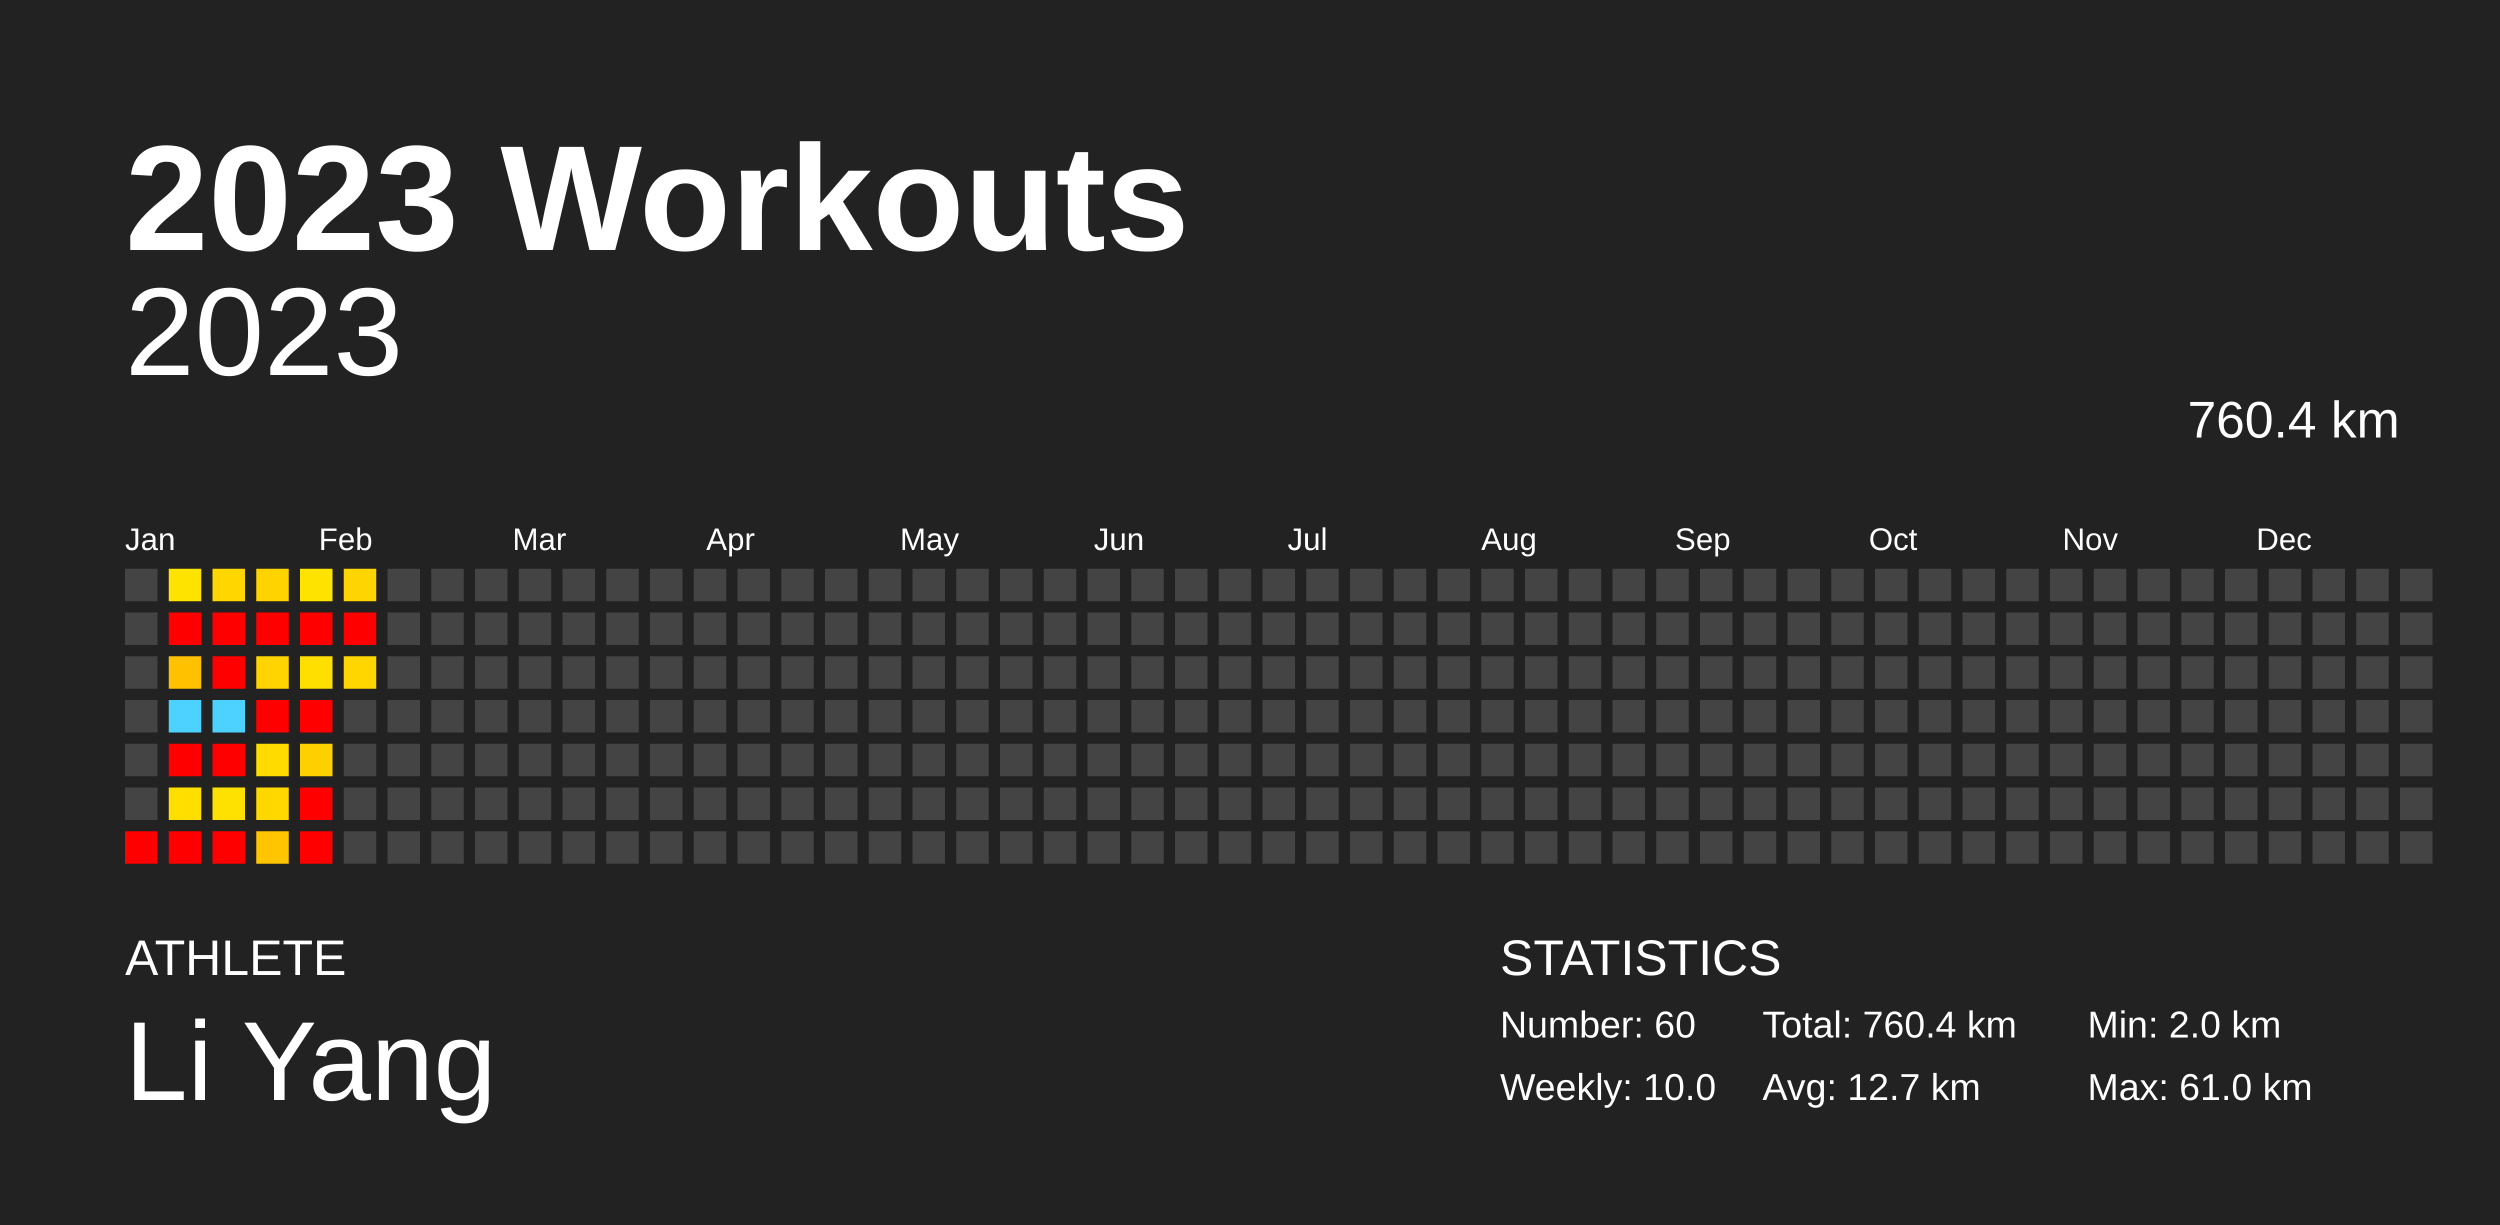
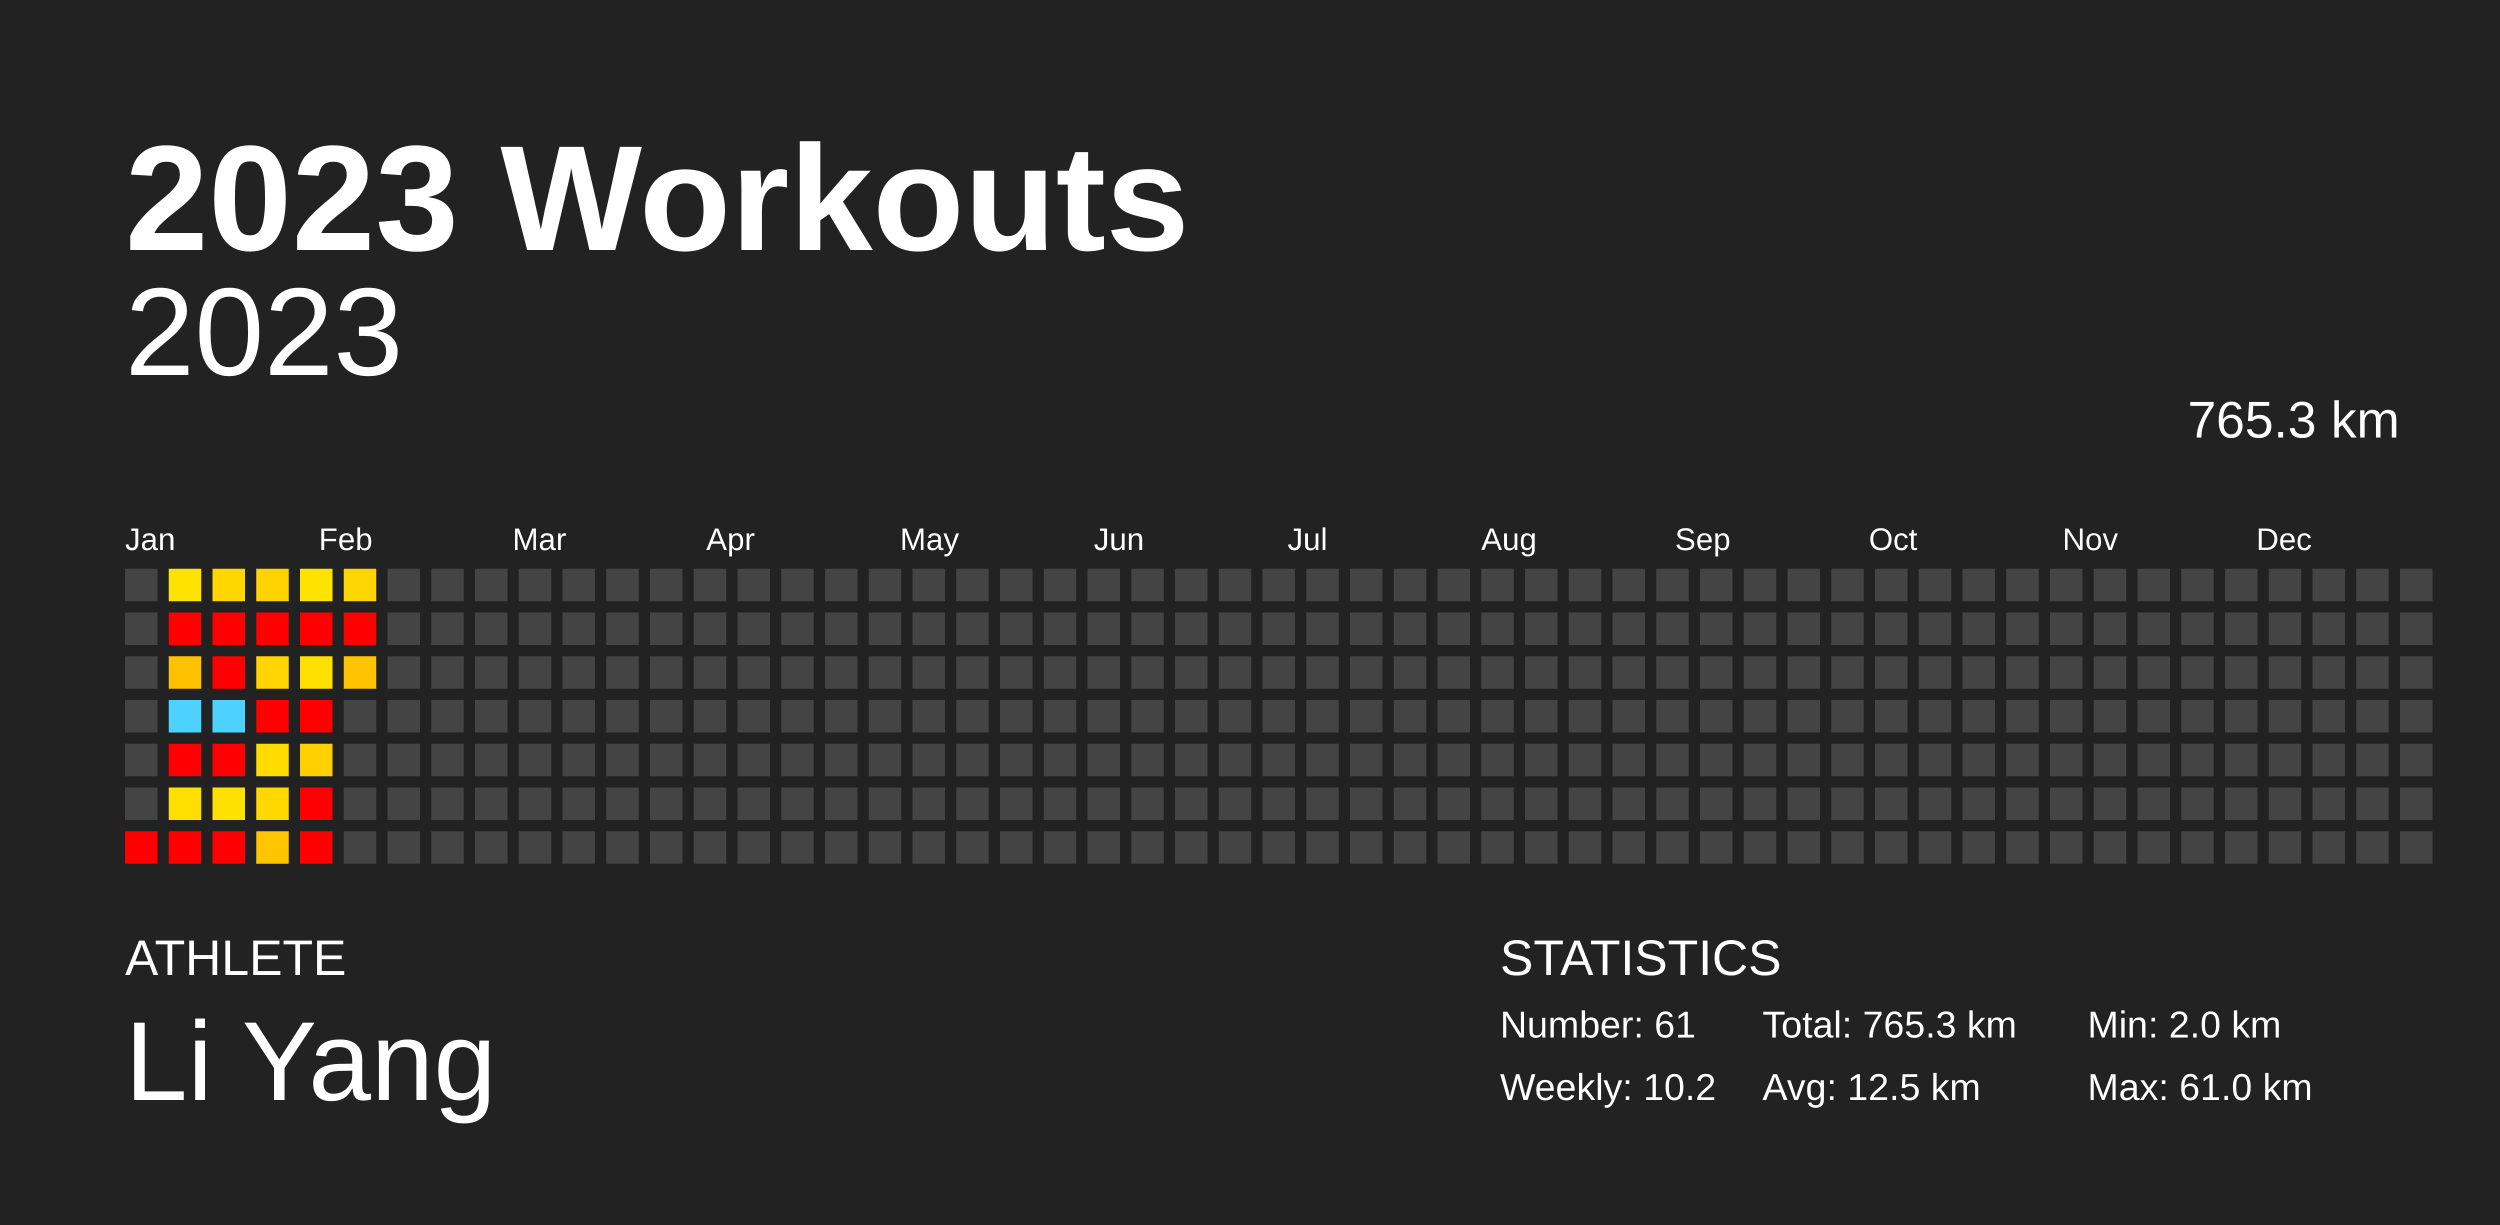
<svg xmlns="http://www.w3.org/2000/svg" baseProfile="full" height="98mm" version="1.1" viewBox="0,0,200,98" width="200mm">
  <defs />
  <rect fill="#222222" height="98" width="200" x="0" y="0" />
  <text fill="#FFFFFF" style="font-size:12px; font-family:Arial; font-weight:bold;" x="10" y="20">2023 Workouts</text>
  <text fill="#FFFFFF" style="font-size:4px; font-family:Arial" x="10" y="78">ATHLETE</text>
  <text fill="#FFFFFF" style="font-size:9px; font-family:Arial" x="10" y="88">Li Yang</text>
  <text fill="#FFFFFF" style="font-size:4px; font-family:Arial" x="120" y="78">STATISTICS</text>
-   <text fill="#FFFFFF" style="font-size:3px; font-family:Arial" x="120" y="83">Number: 60</text>
-   <text fill="#FFFFFF" style="font-size:3px; font-family:Arial" x="120" y="88">Weekly: 10.0</text>
-   <text fill="#FFFFFF" style="font-size:3px; font-family:Arial" x="141" y="83">Total: 760.4 km</text>
-   <text fill="#FFFFFF" style="font-size:3px; font-family:Arial" x="141" y="88">Avg: 12.7 km</text>
+   <text fill="#FFFFFF" style="font-size:3px; font-family:Arial" x="120" y="83">Number: 61</text>
+   <text fill="#FFFFFF" style="font-size:3px; font-family:Arial" x="120" y="88">Weekly: 10.2</text>
+   <text fill="#FFFFFF" style="font-size:3px; font-family:Arial" x="141" y="83">Total: 765.3 km</text>
+   <text fill="#FFFFFF" style="font-size:3px; font-family:Arial" x="141" y="88">Avg: 12.5 km</text>
  <text fill="#FFFFFF" style="font-size:3px; font-family:Arial" x="167" y="83">Min: 2.0 km</text>
  <text fill="#FFFFFF" style="font-size:3px; font-family:Arial" x="167" y="88">Max: 61.0 km</text>
  <text alignment-baseline="hanging" fill="#FFFFFF" style="font-size:10.0px; font-family:Arial;" x="10" y="30">2023</text>
-   <text alignment-baseline="hanging" fill="#FFFFFF" style="font-size:4.125px; font-family:Arial;" x="175" y="35">760.4 km</text>
+   <text alignment-baseline="hanging" fill="#FFFFFF" style="font-size:4.125px; font-family:Arial;" x="175" y="35">765.3 km</text>
  <text fill="#FFFFFF" style="font-size:2.5px; font-family:Arial" x="10.0" y="44">Jan</text>
  <text fill="#FFFFFF" style="font-size:2.5px; font-family:Arial" x="25.5" y="44">Feb</text>
  <text fill="#FFFFFF" style="font-size:2.5px; font-family:Arial" x="41.0" y="44">Mar</text>
  <text fill="#FFFFFF" style="font-size:2.5px; font-family:Arial" x="56.5" y="44">Apr</text>
  <text fill="#FFFFFF" style="font-size:2.5px; font-family:Arial" x="72.0" y="44">May</text>
  <text fill="#FFFFFF" style="font-size:2.5px; font-family:Arial" x="87.5" y="44">Jun</text>
  <text fill="#FFFFFF" style="font-size:2.5px; font-family:Arial" x="103.0" y="44">Jul</text>
  <text fill="#FFFFFF" style="font-size:2.5px; font-family:Arial" x="118.5" y="44">Aug</text>
  <text fill="#FFFFFF" style="font-size:2.5px; font-family:Arial" x="134.0" y="44">Sep</text>
  <text fill="#FFFFFF" style="font-size:2.5px; font-family:Arial" x="149.5" y="44">Oct</text>
  <text fill="#FFFFFF" style="font-size:2.5px; font-family:Arial" x="165.0" y="44">Nov</text>
  <text fill="#FFFFFF" style="font-size:2.5px; font-family:Arial" x="180.5" y="44">Dec</text>
  <rect fill="#444444" height="2.6" width="2.6" x="10.0" y="45.5" />
  <rect fill="#444444" height="2.6" width="2.6" x="10.0" y="49.0" />
  <rect fill="#444444" height="2.6" width="2.6" x="10.0" y="52.5" />
  <rect fill="#444444" height="2.6" width="2.6" x="10.0" y="56.0" />
  <rect fill="#444444" height="2.6" width="2.6" x="10.0" y="59.5" />
  <rect fill="#444444" height="2.6" width="2.6" x="10.0" y="63.0" />
  <rect fill="red" height="2.6" width="2.6" x="10.0" y="66.5" />
  <rect fill="#ffe300" height="2.6" width="2.6" x="13.5" y="45.5" />
  <rect fill="red" height="2.6" width="2.6" x="13.5" y="49.0" />
  <rect fill="#ffc100" height="2.6" width="2.6" x="13.5" y="52.5" />
  <rect fill="#4dd2ff" height="2.6" width="2.6" x="13.5" y="56.0" />
  <rect fill="red" height="2.6" width="2.6" x="13.5" y="59.5" />
  <rect fill="#ffdf00" height="2.6" width="2.6" x="13.5" y="63.0" />
  <rect fill="red" height="2.6" width="2.6" x="13.5" y="66.5" />
  <rect fill="#ffd600" height="2.6" width="2.6" x="17.0" y="45.5" />
  <rect fill="red" height="2.6" width="2.6" x="17.0" y="49.0" />
  <rect fill="red" height="2.6" width="2.6" x="17.0" y="52.5" />
  <rect fill="#4dd2ff" height="2.6" width="2.6" x="17.0" y="56.0" />
  <rect fill="red" height="2.6" width="2.6" x="17.0" y="59.5" />
  <rect fill="#ffe100" height="2.6" width="2.6" x="17.0" y="63.0" />
  <rect fill="red" height="2.6" width="2.6" x="17.0" y="66.5" />
  <rect fill="#ffd300" height="2.6" width="2.6" x="20.5" y="45.5" />
  <rect fill="red" height="2.6" width="2.6" x="20.5" y="49.0" />
  <rect fill="#ffd400" height="2.6" width="2.6" x="20.5" y="52.5" />
  <rect fill="red" height="2.6" width="2.6" x="20.5" y="56.0" />
  <rect fill="#ffdb00" height="2.6" width="2.6" x="20.5" y="59.5" />
  <rect fill="#ffd800" height="2.6" width="2.6" x="20.5" y="63.0" />
  <rect fill="#ffc500" height="2.6" width="2.6" x="20.5" y="66.5" />
  <rect fill="#ffe300" height="2.6" width="2.6" x="24.0" y="45.5" />
  <rect fill="red" height="2.6" width="2.6" x="24.0" y="49.0" />
  <rect fill="#ffdf00" height="2.6" width="2.6" x="24.0" y="52.5" />
  <rect fill="red" height="2.6" width="2.6" x="24.0" y="56.0" />
  <rect fill="#ffd000" height="2.6" width="2.6" x="24.0" y="59.5" />
  <rect fill="red" height="2.6" width="2.6" x="24.0" y="63.0" />
  <rect fill="red" height="2.6" width="2.6" x="24.0" y="66.5" />
  <rect fill="#ffd500" height="2.6" width="2.6" x="27.5" y="45.5" />
  <rect fill="red" height="2.6" width="2.6" x="27.5" y="49.0" />
-   <rect fill="#ffd600" height="2.6" width="2.6" x="27.5" y="52.5" />
+   <rect fill="#ffc400" height="2.6" width="2.6" x="27.5" y="52.5" />
  <rect fill="#444444" height="2.6" width="2.6" x="27.5" y="56.0" />
  <rect fill="#444444" height="2.6" width="2.6" x="27.5" y="59.5" />
  <rect fill="#444444" height="2.6" width="2.6" x="27.5" y="63.0" />
  <rect fill="#444444" height="2.6" width="2.6" x="27.5" y="66.5" />
  <rect fill="#444444" height="2.6" width="2.6" x="31.0" y="45.5" />
  <rect fill="#444444" height="2.6" width="2.6" x="31.0" y="49.0" />
  <rect fill="#444444" height="2.6" width="2.6" x="31.0" y="52.5" />
  <rect fill="#444444" height="2.6" width="2.6" x="31.0" y="56.0" />
  <rect fill="#444444" height="2.6" width="2.6" x="31.0" y="59.5" />
  <rect fill="#444444" height="2.6" width="2.6" x="31.0" y="63.0" />
  <rect fill="#444444" height="2.6" width="2.6" x="31.0" y="66.5" />
  <rect fill="#444444" height="2.6" width="2.6" x="34.5" y="45.5" />
  <rect fill="#444444" height="2.6" width="2.6" x="34.5" y="49.0" />
  <rect fill="#444444" height="2.6" width="2.6" x="34.5" y="52.5" />
  <rect fill="#444444" height="2.6" width="2.6" x="34.5" y="56.0" />
  <rect fill="#444444" height="2.6" width="2.6" x="34.5" y="59.5" />
  <rect fill="#444444" height="2.6" width="2.6" x="34.5" y="63.0" />
  <rect fill="#444444" height="2.6" width="2.6" x="34.5" y="66.5" />
  <rect fill="#444444" height="2.6" width="2.6" x="38.0" y="45.5" />
  <rect fill="#444444" height="2.6" width="2.6" x="38.0" y="49.0" />
  <rect fill="#444444" height="2.6" width="2.6" x="38.0" y="52.5" />
  <rect fill="#444444" height="2.6" width="2.6" x="38.0" y="56.0" />
  <rect fill="#444444" height="2.6" width="2.6" x="38.0" y="59.5" />
  <rect fill="#444444" height="2.6" width="2.6" x="38.0" y="63.0" />
  <rect fill="#444444" height="2.6" width="2.6" x="38.0" y="66.5" />
  <rect fill="#444444" height="2.6" width="2.6" x="41.5" y="45.5" />
  <rect fill="#444444" height="2.6" width="2.6" x="41.5" y="49.0" />
  <rect fill="#444444" height="2.6" width="2.6" x="41.5" y="52.5" />
  <rect fill="#444444" height="2.6" width="2.6" x="41.5" y="56.0" />
  <rect fill="#444444" height="2.6" width="2.6" x="41.5" y="59.5" />
  <rect fill="#444444" height="2.6" width="2.6" x="41.5" y="63.0" />
  <rect fill="#444444" height="2.6" width="2.6" x="41.5" y="66.5" />
  <rect fill="#444444" height="2.6" width="2.6" x="45.0" y="45.5" />
  <rect fill="#444444" height="2.6" width="2.6" x="45.0" y="49.0" />
  <rect fill="#444444" height="2.6" width="2.6" x="45.0" y="52.5" />
  <rect fill="#444444" height="2.6" width="2.6" x="45.0" y="56.0" />
  <rect fill="#444444" height="2.6" width="2.6" x="45.0" y="59.5" />
  <rect fill="#444444" height="2.6" width="2.6" x="45.0" y="63.0" />
  <rect fill="#444444" height="2.6" width="2.6" x="45.0" y="66.5" />
  <rect fill="#444444" height="2.6" width="2.6" x="48.5" y="45.5" />
  <rect fill="#444444" height="2.6" width="2.6" x="48.5" y="49.0" />
  <rect fill="#444444" height="2.6" width="2.6" x="48.5" y="52.5" />
  <rect fill="#444444" height="2.6" width="2.6" x="48.5" y="56.0" />
  <rect fill="#444444" height="2.6" width="2.6" x="48.5" y="59.5" />
  <rect fill="#444444" height="2.6" width="2.6" x="48.5" y="63.0" />
  <rect fill="#444444" height="2.6" width="2.6" x="48.5" y="66.5" />
  <rect fill="#444444" height="2.6" width="2.6" x="52.0" y="45.5" />
  <rect fill="#444444" height="2.6" width="2.6" x="52.0" y="49.0" />
  <rect fill="#444444" height="2.6" width="2.6" x="52.0" y="52.5" />
  <rect fill="#444444" height="2.6" width="2.6" x="52.0" y="56.0" />
  <rect fill="#444444" height="2.6" width="2.6" x="52.0" y="59.5" />
  <rect fill="#444444" height="2.6" width="2.6" x="52.0" y="63.0" />
  <rect fill="#444444" height="2.6" width="2.6" x="52.0" y="66.5" />
  <rect fill="#444444" height="2.6" width="2.6" x="55.5" y="45.5" />
  <rect fill="#444444" height="2.6" width="2.6" x="55.5" y="49.0" />
  <rect fill="#444444" height="2.6" width="2.6" x="55.5" y="52.5" />
  <rect fill="#444444" height="2.6" width="2.6" x="55.5" y="56.0" />
  <rect fill="#444444" height="2.6" width="2.6" x="55.5" y="59.5" />
  <rect fill="#444444" height="2.6" width="2.6" x="55.5" y="63.0" />
  <rect fill="#444444" height="2.6" width="2.6" x="55.5" y="66.5" />
  <rect fill="#444444" height="2.6" width="2.6" x="59.0" y="45.5" />
  <rect fill="#444444" height="2.6" width="2.6" x="59.0" y="49.0" />
  <rect fill="#444444" height="2.6" width="2.6" x="59.0" y="52.5" />
  <rect fill="#444444" height="2.6" width="2.6" x="59.0" y="56.0" />
  <rect fill="#444444" height="2.6" width="2.6" x="59.0" y="59.5" />
  <rect fill="#444444" height="2.6" width="2.6" x="59.0" y="63.0" />
  <rect fill="#444444" height="2.6" width="2.6" x="59.0" y="66.5" />
  <rect fill="#444444" height="2.6" width="2.6" x="62.5" y="45.5" />
  <rect fill="#444444" height="2.6" width="2.6" x="62.5" y="49.0" />
  <rect fill="#444444" height="2.6" width="2.6" x="62.5" y="52.5" />
  <rect fill="#444444" height="2.6" width="2.6" x="62.5" y="56.0" />
  <rect fill="#444444" height="2.6" width="2.6" x="62.5" y="59.5" />
  <rect fill="#444444" height="2.6" width="2.6" x="62.5" y="63.0" />
  <rect fill="#444444" height="2.6" width="2.6" x="62.5" y="66.5" />
  <rect fill="#444444" height="2.6" width="2.6" x="66.0" y="45.5" />
  <rect fill="#444444" height="2.6" width="2.6" x="66.0" y="49.0" />
  <rect fill="#444444" height="2.6" width="2.6" x="66.0" y="52.5" />
  <rect fill="#444444" height="2.6" width="2.6" x="66.0" y="56.0" />
  <rect fill="#444444" height="2.6" width="2.6" x="66.0" y="59.5" />
  <rect fill="#444444" height="2.6" width="2.6" x="66.0" y="63.0" />
  <rect fill="#444444" height="2.6" width="2.6" x="66.0" y="66.5" />
  <rect fill="#444444" height="2.6" width="2.6" x="69.5" y="45.5" />
  <rect fill="#444444" height="2.6" width="2.6" x="69.5" y="49.0" />
  <rect fill="#444444" height="2.6" width="2.6" x="69.5" y="52.5" />
  <rect fill="#444444" height="2.6" width="2.6" x="69.5" y="56.0" />
  <rect fill="#444444" height="2.6" width="2.6" x="69.5" y="59.5" />
  <rect fill="#444444" height="2.6" width="2.6" x="69.5" y="63.0" />
  <rect fill="#444444" height="2.6" width="2.6" x="69.5" y="66.5" />
  <rect fill="#444444" height="2.6" width="2.6" x="73.0" y="45.5" />
  <rect fill="#444444" height="2.6" width="2.6" x="73.0" y="49.0" />
  <rect fill="#444444" height="2.6" width="2.6" x="73.0" y="52.5" />
  <rect fill="#444444" height="2.6" width="2.6" x="73.0" y="56.0" />
  <rect fill="#444444" height="2.6" width="2.6" x="73.0" y="59.5" />
  <rect fill="#444444" height="2.6" width="2.6" x="73.0" y="63.0" />
  <rect fill="#444444" height="2.6" width="2.6" x="73.0" y="66.5" />
  <rect fill="#444444" height="2.6" width="2.6" x="76.5" y="45.5" />
  <rect fill="#444444" height="2.6" width="2.6" x="76.5" y="49.0" />
  <rect fill="#444444" height="2.6" width="2.6" x="76.5" y="52.5" />
  <rect fill="#444444" height="2.6" width="2.6" x="76.5" y="56.0" />
  <rect fill="#444444" height="2.6" width="2.6" x="76.5" y="59.5" />
  <rect fill="#444444" height="2.6" width="2.6" x="76.5" y="63.0" />
  <rect fill="#444444" height="2.6" width="2.6" x="76.5" y="66.5" />
  <rect fill="#444444" height="2.6" width="2.6" x="80.0" y="45.5" />
  <rect fill="#444444" height="2.6" width="2.6" x="80.0" y="49.0" />
  <rect fill="#444444" height="2.6" width="2.6" x="80.0" y="52.5" />
  <rect fill="#444444" height="2.6" width="2.6" x="80.0" y="56.0" />
  <rect fill="#444444" height="2.6" width="2.6" x="80.0" y="59.5" />
  <rect fill="#444444" height="2.6" width="2.6" x="80.0" y="63.0" />
  <rect fill="#444444" height="2.6" width="2.6" x="80.0" y="66.5" />
  <rect fill="#444444" height="2.6" width="2.6" x="83.5" y="45.5" />
  <rect fill="#444444" height="2.6" width="2.6" x="83.5" y="49.0" />
  <rect fill="#444444" height="2.6" width="2.6" x="83.5" y="52.5" />
  <rect fill="#444444" height="2.6" width="2.6" x="83.5" y="56.0" />
  <rect fill="#444444" height="2.6" width="2.6" x="83.5" y="59.5" />
  <rect fill="#444444" height="2.6" width="2.6" x="83.5" y="63.0" />
  <rect fill="#444444" height="2.6" width="2.6" x="83.5" y="66.5" />
  <rect fill="#444444" height="2.6" width="2.6" x="87.0" y="45.5" />
  <rect fill="#444444" height="2.6" width="2.6" x="87.0" y="49.0" />
  <rect fill="#444444" height="2.6" width="2.6" x="87.0" y="52.5" />
  <rect fill="#444444" height="2.6" width="2.6" x="87.0" y="56.0" />
  <rect fill="#444444" height="2.6" width="2.6" x="87.0" y="59.5" />
  <rect fill="#444444" height="2.6" width="2.6" x="87.0" y="63.0" />
  <rect fill="#444444" height="2.6" width="2.6" x="87.0" y="66.5" />
  <rect fill="#444444" height="2.6" width="2.6" x="90.5" y="45.5" />
  <rect fill="#444444" height="2.6" width="2.6" x="90.5" y="49.0" />
  <rect fill="#444444" height="2.6" width="2.6" x="90.5" y="52.5" />
  <rect fill="#444444" height="2.6" width="2.6" x="90.5" y="56.0" />
  <rect fill="#444444" height="2.6" width="2.6" x="90.5" y="59.5" />
  <rect fill="#444444" height="2.6" width="2.6" x="90.5" y="63.0" />
  <rect fill="#444444" height="2.6" width="2.6" x="90.5" y="66.5" />
  <rect fill="#444444" height="2.6" width="2.6" x="94.0" y="45.5" />
  <rect fill="#444444" height="2.6" width="2.6" x="94.0" y="49.0" />
  <rect fill="#444444" height="2.6" width="2.6" x="94.0" y="52.5" />
  <rect fill="#444444" height="2.6" width="2.6" x="94.0" y="56.0" />
  <rect fill="#444444" height="2.6" width="2.6" x="94.0" y="59.5" />
  <rect fill="#444444" height="2.6" width="2.6" x="94.0" y="63.0" />
  <rect fill="#444444" height="2.6" width="2.6" x="94.0" y="66.5" />
  <rect fill="#444444" height="2.6" width="2.6" x="97.5" y="45.5" />
  <rect fill="#444444" height="2.6" width="2.6" x="97.5" y="49.0" />
  <rect fill="#444444" height="2.6" width="2.6" x="97.5" y="52.5" />
  <rect fill="#444444" height="2.6" width="2.6" x="97.5" y="56.0" />
  <rect fill="#444444" height="2.6" width="2.6" x="97.5" y="59.5" />
  <rect fill="#444444" height="2.6" width="2.6" x="97.5" y="63.0" />
  <rect fill="#444444" height="2.6" width="2.6" x="97.5" y="66.5" />
  <rect fill="#444444" height="2.6" width="2.6" x="101.0" y="45.5" />
  <rect fill="#444444" height="2.6" width="2.6" x="101.0" y="49.0" />
  <rect fill="#444444" height="2.6" width="2.6" x="101.0" y="52.5" />
  <rect fill="#444444" height="2.6" width="2.6" x="101.0" y="56.0" />
  <rect fill="#444444" height="2.6" width="2.6" x="101.0" y="59.5" />
  <rect fill="#444444" height="2.6" width="2.6" x="101.0" y="63.0" />
  <rect fill="#444444" height="2.6" width="2.6" x="101.0" y="66.5" />
  <rect fill="#444444" height="2.6" width="2.6" x="104.5" y="45.5" />
  <rect fill="#444444" height="2.6" width="2.6" x="104.5" y="49.0" />
  <rect fill="#444444" height="2.6" width="2.6" x="104.5" y="52.5" />
  <rect fill="#444444" height="2.6" width="2.6" x="104.5" y="56.0" />
  <rect fill="#444444" height="2.6" width="2.6" x="104.5" y="59.5" />
  <rect fill="#444444" height="2.6" width="2.6" x="104.5" y="63.0" />
  <rect fill="#444444" height="2.6" width="2.6" x="104.5" y="66.5" />
  <rect fill="#444444" height="2.6" width="2.6" x="108.0" y="45.5" />
  <rect fill="#444444" height="2.6" width="2.6" x="108.0" y="49.0" />
  <rect fill="#444444" height="2.6" width="2.6" x="108.0" y="52.5" />
  <rect fill="#444444" height="2.6" width="2.6" x="108.0" y="56.0" />
  <rect fill="#444444" height="2.6" width="2.6" x="108.0" y="59.5" />
  <rect fill="#444444" height="2.6" width="2.6" x="108.0" y="63.0" />
  <rect fill="#444444" height="2.6" width="2.6" x="108.0" y="66.5" />
  <rect fill="#444444" height="2.6" width="2.6" x="111.5" y="45.5" />
  <rect fill="#444444" height="2.6" width="2.6" x="111.5" y="49.0" />
  <rect fill="#444444" height="2.6" width="2.6" x="111.5" y="52.5" />
  <rect fill="#444444" height="2.6" width="2.6" x="111.5" y="56.0" />
  <rect fill="#444444" height="2.6" width="2.6" x="111.5" y="59.5" />
  <rect fill="#444444" height="2.6" width="2.6" x="111.5" y="63.0" />
  <rect fill="#444444" height="2.6" width="2.6" x="111.5" y="66.5" />
  <rect fill="#444444" height="2.6" width="2.6" x="115.0" y="45.5" />
  <rect fill="#444444" height="2.6" width="2.6" x="115.0" y="49.0" />
  <rect fill="#444444" height="2.6" width="2.6" x="115.0" y="52.5" />
  <rect fill="#444444" height="2.6" width="2.6" x="115.0" y="56.0" />
  <rect fill="#444444" height="2.6" width="2.6" x="115.0" y="59.5" />
  <rect fill="#444444" height="2.6" width="2.6" x="115.0" y="63.0" />
  <rect fill="#444444" height="2.6" width="2.6" x="115.0" y="66.5" />
  <rect fill="#444444" height="2.6" width="2.6" x="118.5" y="45.5" />
  <rect fill="#444444" height="2.6" width="2.6" x="118.5" y="49.0" />
  <rect fill="#444444" height="2.6" width="2.6" x="118.5" y="52.5" />
  <rect fill="#444444" height="2.6" width="2.6" x="118.5" y="56.0" />
  <rect fill="#444444" height="2.6" width="2.6" x="118.5" y="59.5" />
  <rect fill="#444444" height="2.6" width="2.6" x="118.5" y="63.0" />
  <rect fill="#444444" height="2.6" width="2.6" x="118.5" y="66.5" />
  <rect fill="#444444" height="2.6" width="2.6" x="122.0" y="45.5" />
  <rect fill="#444444" height="2.6" width="2.6" x="122.0" y="49.0" />
  <rect fill="#444444" height="2.6" width="2.6" x="122.0" y="52.5" />
  <rect fill="#444444" height="2.6" width="2.6" x="122.0" y="56.0" />
  <rect fill="#444444" height="2.6" width="2.6" x="122.0" y="59.5" />
  <rect fill="#444444" height="2.6" width="2.6" x="122.0" y="63.0" />
  <rect fill="#444444" height="2.6" width="2.6" x="122.0" y="66.5" />
  <rect fill="#444444" height="2.6" width="2.6" x="125.5" y="45.5" />
  <rect fill="#444444" height="2.6" width="2.6" x="125.5" y="49.0" />
  <rect fill="#444444" height="2.6" width="2.6" x="125.5" y="52.5" />
  <rect fill="#444444" height="2.6" width="2.6" x="125.5" y="56.0" />
  <rect fill="#444444" height="2.6" width="2.6" x="125.5" y="59.5" />
  <rect fill="#444444" height="2.6" width="2.6" x="125.5" y="63.0" />
  <rect fill="#444444" height="2.6" width="2.6" x="125.5" y="66.5" />
  <rect fill="#444444" height="2.6" width="2.6" x="129.0" y="45.5" />
  <rect fill="#444444" height="2.6" width="2.6" x="129.0" y="49.0" />
  <rect fill="#444444" height="2.6" width="2.6" x="129.0" y="52.5" />
  <rect fill="#444444" height="2.6" width="2.6" x="129.0" y="56.0" />
  <rect fill="#444444" height="2.6" width="2.6" x="129.0" y="59.5" />
  <rect fill="#444444" height="2.6" width="2.6" x="129.0" y="63.0" />
  <rect fill="#444444" height="2.6" width="2.6" x="129.0" y="66.5" />
  <rect fill="#444444" height="2.6" width="2.6" x="132.5" y="45.5" />
  <rect fill="#444444" height="2.6" width="2.6" x="132.5" y="49.0" />
  <rect fill="#444444" height="2.6" width="2.6" x="132.5" y="52.5" />
  <rect fill="#444444" height="2.6" width="2.6" x="132.5" y="56.0" />
  <rect fill="#444444" height="2.6" width="2.6" x="132.5" y="59.5" />
  <rect fill="#444444" height="2.6" width="2.6" x="132.5" y="63.0" />
  <rect fill="#444444" height="2.6" width="2.6" x="132.5" y="66.5" />
  <rect fill="#444444" height="2.6" width="2.6" x="136.0" y="45.5" />
  <rect fill="#444444" height="2.6" width="2.6" x="136.0" y="49.0" />
  <rect fill="#444444" height="2.6" width="2.6" x="136.0" y="52.5" />
  <rect fill="#444444" height="2.6" width="2.6" x="136.0" y="56.0" />
  <rect fill="#444444" height="2.6" width="2.6" x="136.0" y="59.5" />
  <rect fill="#444444" height="2.6" width="2.6" x="136.0" y="63.0" />
  <rect fill="#444444" height="2.6" width="2.6" x="136.0" y="66.5" />
  <rect fill="#444444" height="2.6" width="2.6" x="139.5" y="45.5" />
  <rect fill="#444444" height="2.6" width="2.6" x="139.5" y="49.0" />
  <rect fill="#444444" height="2.6" width="2.6" x="139.5" y="52.5" />
  <rect fill="#444444" height="2.6" width="2.6" x="139.5" y="56.0" />
  <rect fill="#444444" height="2.6" width="2.6" x="139.5" y="59.5" />
  <rect fill="#444444" height="2.6" width="2.6" x="139.5" y="63.0" />
  <rect fill="#444444" height="2.6" width="2.6" x="139.5" y="66.5" />
  <rect fill="#444444" height="2.6" width="2.6" x="143.0" y="45.5" />
  <rect fill="#444444" height="2.6" width="2.6" x="143.0" y="49.0" />
  <rect fill="#444444" height="2.6" width="2.6" x="143.0" y="52.5" />
  <rect fill="#444444" height="2.6" width="2.6" x="143.0" y="56.0" />
  <rect fill="#444444" height="2.6" width="2.6" x="143.0" y="59.5" />
  <rect fill="#444444" height="2.6" width="2.6" x="143.0" y="63.0" />
  <rect fill="#444444" height="2.6" width="2.6" x="143.0" y="66.5" />
  <rect fill="#444444" height="2.6" width="2.6" x="146.5" y="45.5" />
  <rect fill="#444444" height="2.6" width="2.6" x="146.5" y="49.0" />
  <rect fill="#444444" height="2.6" width="2.6" x="146.5" y="52.5" />
  <rect fill="#444444" height="2.6" width="2.6" x="146.5" y="56.0" />
  <rect fill="#444444" height="2.6" width="2.6" x="146.5" y="59.5" />
  <rect fill="#444444" height="2.6" width="2.6" x="146.5" y="63.0" />
  <rect fill="#444444" height="2.6" width="2.6" x="146.5" y="66.5" />
  <rect fill="#444444" height="2.6" width="2.6" x="150.0" y="45.5" />
  <rect fill="#444444" height="2.6" width="2.6" x="150.0" y="49.0" />
  <rect fill="#444444" height="2.6" width="2.6" x="150.0" y="52.5" />
  <rect fill="#444444" height="2.6" width="2.6" x="150.0" y="56.0" />
  <rect fill="#444444" height="2.6" width="2.6" x="150.0" y="59.5" />
  <rect fill="#444444" height="2.6" width="2.6" x="150.0" y="63.0" />
  <rect fill="#444444" height="2.6" width="2.6" x="150.0" y="66.5" />
  <rect fill="#444444" height="2.6" width="2.6" x="153.5" y="45.5" />
  <rect fill="#444444" height="2.6" width="2.6" x="153.5" y="49.0" />
  <rect fill="#444444" height="2.6" width="2.6" x="153.5" y="52.5" />
  <rect fill="#444444" height="2.6" width="2.6" x="153.5" y="56.0" />
  <rect fill="#444444" height="2.6" width="2.6" x="153.5" y="59.5" />
  <rect fill="#444444" height="2.6" width="2.6" x="153.5" y="63.0" />
  <rect fill="#444444" height="2.6" width="2.6" x="153.5" y="66.5" />
  <rect fill="#444444" height="2.6" width="2.6" x="157.0" y="45.5" />
  <rect fill="#444444" height="2.6" width="2.6" x="157.0" y="49.0" />
  <rect fill="#444444" height="2.6" width="2.6" x="157.0" y="52.5" />
  <rect fill="#444444" height="2.6" width="2.6" x="157.0" y="56.0" />
  <rect fill="#444444" height="2.6" width="2.6" x="157.0" y="59.5" />
  <rect fill="#444444" height="2.6" width="2.6" x="157.0" y="63.0" />
  <rect fill="#444444" height="2.6" width="2.6" x="157.0" y="66.5" />
  <rect fill="#444444" height="2.6" width="2.6" x="160.5" y="45.5" />
  <rect fill="#444444" height="2.6" width="2.6" x="160.5" y="49.0" />
  <rect fill="#444444" height="2.6" width="2.6" x="160.5" y="52.5" />
  <rect fill="#444444" height="2.6" width="2.6" x="160.5" y="56.0" />
  <rect fill="#444444" height="2.6" width="2.6" x="160.5" y="59.5" />
  <rect fill="#444444" height="2.6" width="2.6" x="160.5" y="63.0" />
  <rect fill="#444444" height="2.6" width="2.6" x="160.5" y="66.5" />
  <rect fill="#444444" height="2.6" width="2.6" x="164.0" y="45.5" />
  <rect fill="#444444" height="2.6" width="2.6" x="164.0" y="49.0" />
  <rect fill="#444444" height="2.6" width="2.6" x="164.0" y="52.5" />
  <rect fill="#444444" height="2.6" width="2.6" x="164.0" y="56.0" />
  <rect fill="#444444" height="2.6" width="2.6" x="164.0" y="59.5" />
  <rect fill="#444444" height="2.6" width="2.6" x="164.0" y="63.0" />
  <rect fill="#444444" height="2.6" width="2.6" x="164.0" y="66.5" />
  <rect fill="#444444" height="2.6" width="2.6" x="167.5" y="45.5" />
  <rect fill="#444444" height="2.6" width="2.6" x="167.5" y="49.0" />
  <rect fill="#444444" height="2.6" width="2.6" x="167.5" y="52.5" />
  <rect fill="#444444" height="2.6" width="2.6" x="167.5" y="56.0" />
  <rect fill="#444444" height="2.6" width="2.6" x="167.5" y="59.5" />
  <rect fill="#444444" height="2.6" width="2.6" x="167.5" y="63.0" />
  <rect fill="#444444" height="2.6" width="2.6" x="167.5" y="66.5" />
  <rect fill="#444444" height="2.6" width="2.6" x="171.0" y="45.5" />
  <rect fill="#444444" height="2.6" width="2.6" x="171.0" y="49.0" />
  <rect fill="#444444" height="2.6" width="2.6" x="171.0" y="52.5" />
  <rect fill="#444444" height="2.6" width="2.6" x="171.0" y="56.0" />
  <rect fill="#444444" height="2.6" width="2.6" x="171.0" y="59.5" />
  <rect fill="#444444" height="2.6" width="2.6" x="171.0" y="63.0" />
  <rect fill="#444444" height="2.6" width="2.6" x="171.0" y="66.5" />
  <rect fill="#444444" height="2.6" width="2.6" x="174.5" y="45.5" />
  <rect fill="#444444" height="2.6" width="2.6" x="174.5" y="49.0" />
  <rect fill="#444444" height="2.6" width="2.6" x="174.5" y="52.5" />
  <rect fill="#444444" height="2.6" width="2.6" x="174.5" y="56.0" />
  <rect fill="#444444" height="2.6" width="2.6" x="174.5" y="59.5" />
  <rect fill="#444444" height="2.6" width="2.6" x="174.5" y="63.0" />
  <rect fill="#444444" height="2.6" width="2.6" x="174.5" y="66.5" />
  <rect fill="#444444" height="2.6" width="2.6" x="178.0" y="45.5" />
  <rect fill="#444444" height="2.6" width="2.6" x="178.0" y="49.0" />
  <rect fill="#444444" height="2.6" width="2.6" x="178.0" y="52.5" />
  <rect fill="#444444" height="2.6" width="2.6" x="178.0" y="56.0" />
  <rect fill="#444444" height="2.6" width="2.6" x="178.0" y="59.5" />
  <rect fill="#444444" height="2.6" width="2.6" x="178.0" y="63.0" />
  <rect fill="#444444" height="2.6" width="2.6" x="178.0" y="66.5" />
  <rect fill="#444444" height="2.6" width="2.6" x="181.5" y="45.5" />
  <rect fill="#444444" height="2.6" width="2.6" x="181.5" y="49.0" />
  <rect fill="#444444" height="2.6" width="2.6" x="181.5" y="52.5" />
  <rect fill="#444444" height="2.6" width="2.6" x="181.5" y="56.0" />
  <rect fill="#444444" height="2.6" width="2.6" x="181.5" y="59.5" />
  <rect fill="#444444" height="2.6" width="2.6" x="181.5" y="63.0" />
  <rect fill="#444444" height="2.6" width="2.6" x="181.5" y="66.5" />
  <rect fill="#444444" height="2.6" width="2.6" x="185.0" y="45.5" />
  <rect fill="#444444" height="2.6" width="2.6" x="185.0" y="49.0" />
  <rect fill="#444444" height="2.6" width="2.6" x="185.0" y="52.5" />
  <rect fill="#444444" height="2.6" width="2.6" x="185.0" y="56.0" />
  <rect fill="#444444" height="2.6" width="2.6" x="185.0" y="59.5" />
  <rect fill="#444444" height="2.6" width="2.6" x="185.0" y="63.0" />
  <rect fill="#444444" height="2.6" width="2.6" x="185.0" y="66.5" />
  <rect fill="#444444" height="2.6" width="2.6" x="188.5" y="45.5" />
  <rect fill="#444444" height="2.6" width="2.6" x="188.5" y="49.0" />
  <rect fill="#444444" height="2.6" width="2.6" x="188.5" y="52.5" />
  <rect fill="#444444" height="2.6" width="2.6" x="188.5" y="56.0" />
  <rect fill="#444444" height="2.6" width="2.6" x="188.5" y="59.5" />
  <rect fill="#444444" height="2.6" width="2.6" x="188.5" y="63.0" />
  <rect fill="#444444" height="2.6" width="2.6" x="188.5" y="66.5" />
  <rect fill="#444444" height="2.6" width="2.6" x="192.0" y="45.5" />
  <rect fill="#444444" height="2.6" width="2.6" x="192.0" y="49.0" />
  <rect fill="#444444" height="2.6" width="2.6" x="192.0" y="52.5" />
  <rect fill="#444444" height="2.6" width="2.6" x="192.0" y="56.0" />
  <rect fill="#444444" height="2.6" width="2.6" x="192.0" y="59.5" />
  <rect fill="#444444" height="2.6" width="2.6" x="192.0" y="63.0" />
  <rect fill="#444444" height="2.6" width="2.6" x="192.0" y="66.5" />
</svg>
